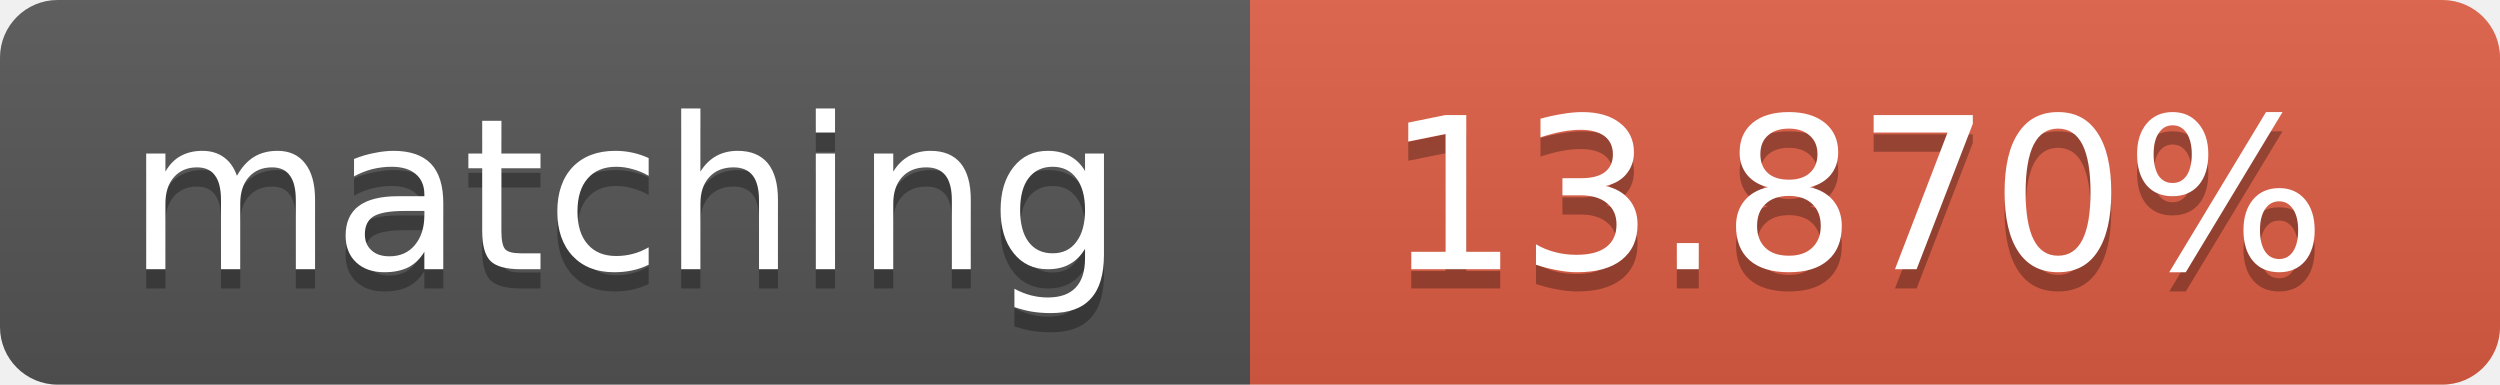
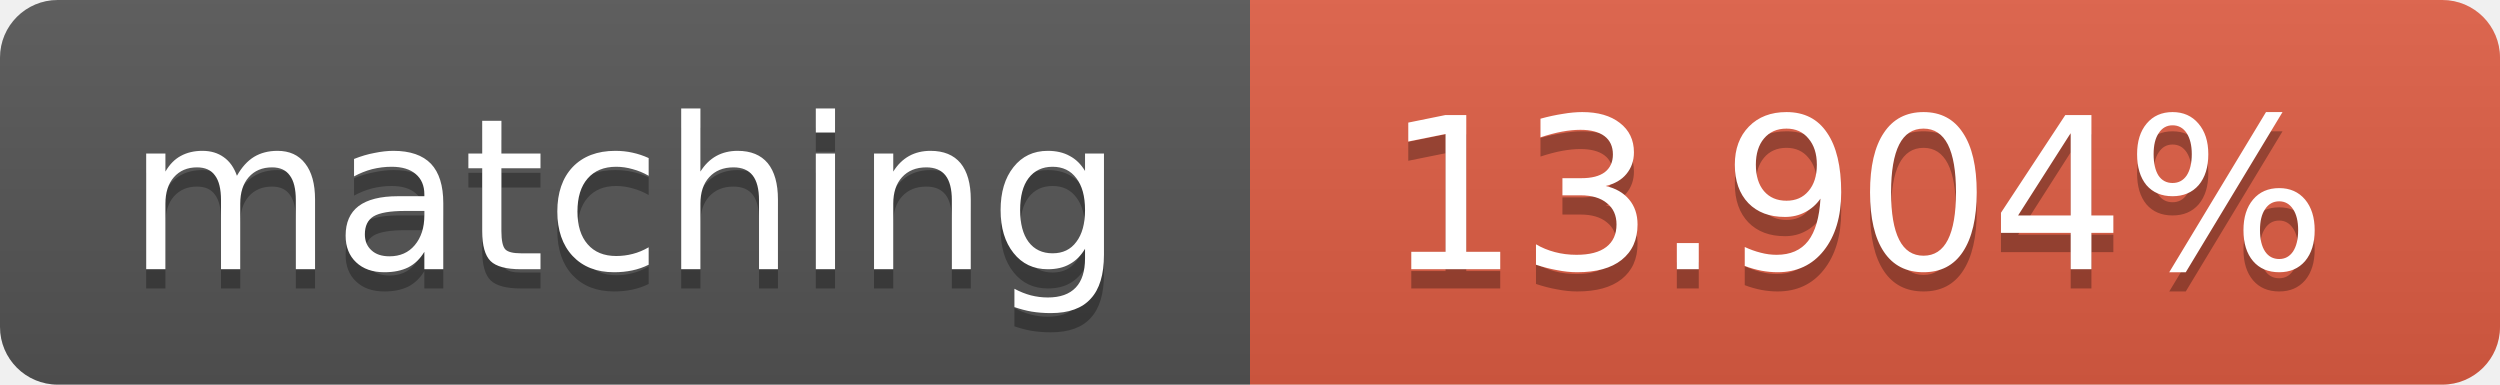
<svg xmlns="http://www.w3.org/2000/svg" width="130" height="20">
  <linearGradient id="b" x2="0" y2="100%">
    <stop offset="0" stop-color="#bbb" stop-opacity=".1" />
    <stop offset="1" stop-opacity=".1" />
  </linearGradient>
  <clipPath id="a">
    <rect width="130" height="20" rx="3" fill="#fff" />
  </clipPath>
  <g clip-path="url(#a)">
    <path fill="#555" d="M0 0h65v20H0z" />
    <path fill="#e05d44" d="M65 0h65v20H65z" />
    <path fill="url(#b)" d="M0 0h130v20H0z" />
  </g>
  <g fill="#fff" text-anchor="middle" font-family="DejaVu Sans,Verdana,Geneva,sans-serif" font-size="11">
    <text x="32.5" y="15" fill="#010101" fill-opacity=".3">matching</text>
    <text x="32.5" y="14">matching</text>
-     <text x="96.5" y="15" fill="#010101" fill-opacity=".3">13.870%</text>
-     <text x="96.5" y="14">13.870%</text>
+     <text x="96.5" y="15" fill="#010101" fill-opacity=".3">13.904%</text>
+     <text x="96.5" y="14">13.904%</text>
  </g>
</svg>
